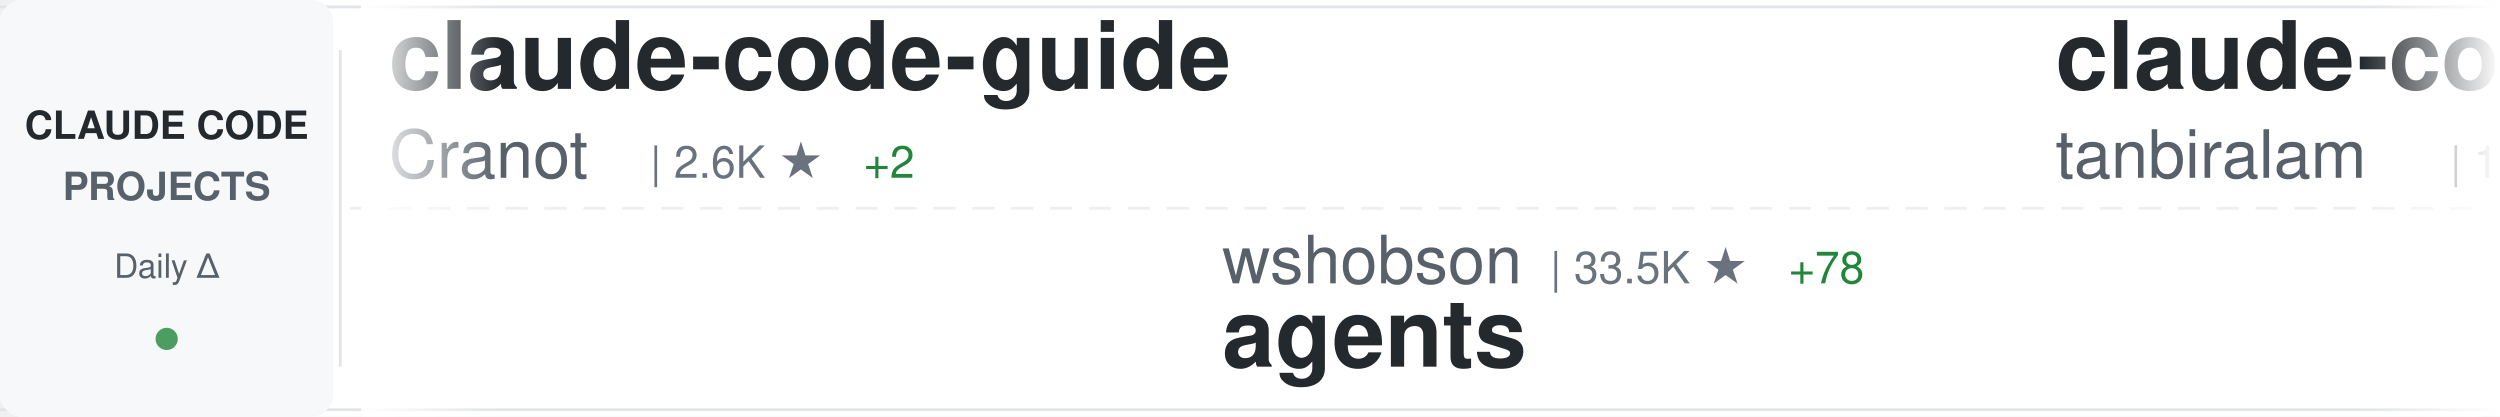
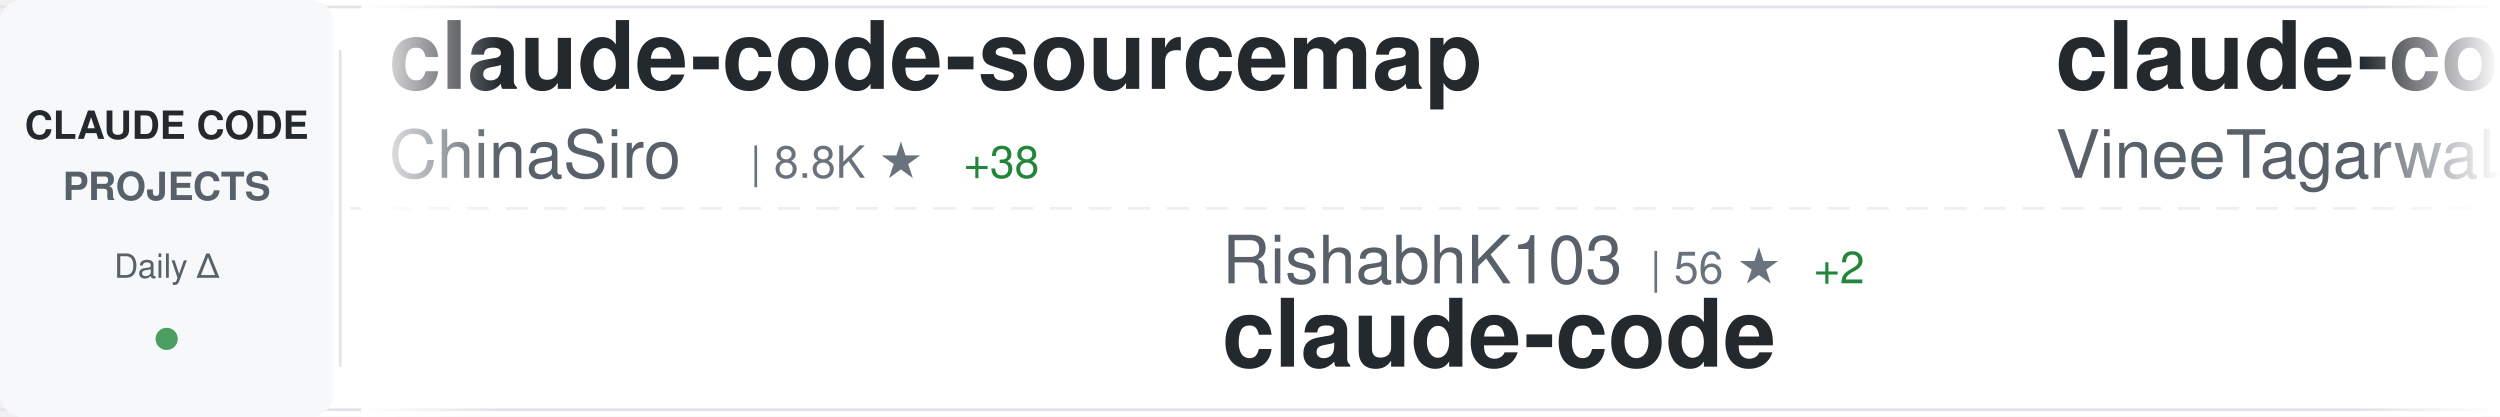
<svg xmlns="http://www.w3.org/2000/svg" width="900" height="150">
  <defs>
    <linearGradient id="awesomeLeftFade" x1="0%" y1="0%" x2="100%" y2="0%">
      <stop offset="0%" style="stop-color:#ffffff;stop-opacity:1" />
      <stop offset="100%" style="stop-color:#ffffff;stop-opacity:0" />
    </linearGradient>
    <linearGradient id="awesomeRightFade" x1="0%" y1="0%" x2="100%" y2="0%">
      <stop offset="0%" style="stop-color:#ffffff;stop-opacity:0" />
      <stop offset="100%" style="stop-color:#ffffff;stop-opacity:1" />
    </linearGradient>
  </defs>
  <rect width="900" height="150" fill="#ffffff" rx="8" />
  <rect x="0" y="2" width="900" height="1" fill="#e1e4e8" />
  <rect x="0" y="147" width="900" height="1" fill="#e1e4e8" />
  <line x1="0" y1="75" x2="900" y2="75" stroke="#e1e4e8" stroke-width="1" stroke-dasharray="8 6" opacity="0.6" />
  <rect x="0" y="0" width="120" height="150" fill="#f6f8fa" rx="8" />
  <text x="60" y="50" font-family="-apple-system, BlinkMacSystemFont, 'Segoe UI', Helvetica, Arial, sans-serif" font-size="14" font-weight="600" fill="#24292e" text-anchor="middle">CLAUDE CODE</text>
  <text x="60" y="72" font-family="-apple-system, BlinkMacSystemFont, 'Segoe UI', Helvetica, Arial, sans-serif" font-size="14" font-weight="600" fill="#586069" text-anchor="middle">PROJECTS</text>
  <text x="60" y="100" font-family="-apple-system, BlinkMacSystemFont, 'Segoe UI', Helvetica, Arial, sans-serif" font-size="12" font-weight="500" fill="#586069" text-anchor="middle">Daily Δ</text>
  <circle cx="60" cy="122" r="4" fill="#22863a" opacity="0.8" />
  <rect x="122" y="18" width="1" height="114" fill="#e1e4e8" />
  <clipPath id="awesomeTickerClip">
    <rect x="130" y="0" width="770" height="150" />
  </clipPath>
  <g clip-path="url(#awesomeTickerClip)">
    <g id="awesomeTickerItems">
      <animateTransform attributeName="transform" attributeType="XML" type="translate" from="0 0" to="-3000 0" dur="54s" repeatCount="indefinite" />
      <g transform="translate(0, 0)">
-         <text x="140" y="32" font-family="-apple-system, BlinkMacSystemFont, 'Segoe UI', Helvetica, Arial, sans-serif" font-size="34" font-weight="600" fill="#24292e">claude-code-guide</text>
-         <text x="140" y="64" font-family="-apple-system, BlinkMacSystemFont, 'Segoe UI', Helvetica, Arial, sans-serif" font-size="24" font-weight="400" fill="#586069">Cranot</text>
-         <text x="234" y="64" font-family="-apple-system, BlinkMacSystemFont, 'Segoe UI', Helvetica, Arial, sans-serif" font-size="16" font-weight="500" fill="#6a737d">| 2.6K ★</text>
-         <text x="311" y="64" font-family="-apple-system, BlinkMacSystemFont, 'Segoe UI', Helvetica, Arial, sans-serif" font-size="16" font-weight="500" fill="#22863a"> +2</text>
+         <text x="140" y="32" font-family="-apple-system, BlinkMacSystemFont, 'Segoe UI', Helvetica, Arial, sans-serif" font-size="34" font-weight="600" fill="#24292e">claude-code-sourcemap</text>
+         <text x="140" y="64" font-family="-apple-system, BlinkMacSystemFont, 'Segoe UI', Helvetica, Arial, sans-serif" font-size="24" font-weight="400" fill="#586069">ChinaSiro</text>
+         <text x="270" y="64" font-family="-apple-system, BlinkMacSystemFont, 'Segoe UI', Helvetica, Arial, sans-serif" font-size="16" font-weight="500" fill="#6a737d">| 8.8K ★</text>
+         <text x="347" y="64" font-family="-apple-system, BlinkMacSystemFont, 'Segoe UI', Helvetica, Arial, sans-serif" font-size="16" font-weight="500" fill="#22863a"> +38</text>
      </g>
      <g transform="translate(300, 0)">
-         <text x="140" y="102" font-family="-apple-system, BlinkMacSystemFont, 'Segoe UI', Helvetica, Arial, sans-serif" font-size="24" font-weight="400" fill="#586069">wshobson</text>
-         <text x="258" y="102" font-family="-apple-system, BlinkMacSystemFont, 'Segoe UI', Helvetica, Arial, sans-serif" font-size="16" font-weight="500" fill="#6a737d">| 33.5K ★</text>
-         <text x="344" y="102" font-family="-apple-system, BlinkMacSystemFont, 'Segoe UI', Helvetica, Arial, sans-serif" font-size="16" font-weight="500" fill="#22863a"> +78</text>
-         <text x="140" y="132" font-family="-apple-system, BlinkMacSystemFont, 'Segoe UI', Helvetica, Arial, sans-serif" font-size="34" font-weight="600" fill="#24292e">agents</text>
+         <text x="140" y="102" font-family="-apple-system, BlinkMacSystemFont, 'Segoe UI', Helvetica, Arial, sans-serif" font-size="24" font-weight="400" fill="#586069">RishabhK103</text>
+         <text x="294" y="102" font-family="-apple-system, BlinkMacSystemFont, 'Segoe UI', Helvetica, Arial, sans-serif" font-size="16" font-weight="500" fill="#6a737d">| 56 ★</text>
+         <text x="353" y="102" font-family="-apple-system, BlinkMacSystemFont, 'Segoe UI', Helvetica, Arial, sans-serif" font-size="16" font-weight="500" fill="#22863a"> +2</text>
+         <text x="140" y="132" font-family="-apple-system, BlinkMacSystemFont, 'Segoe UI', Helvetica, Arial, sans-serif" font-size="34" font-weight="600" fill="#24292e">claude-code</text>
      </g>
      <g transform="translate(600, 0)">
        <text x="140" y="32" font-family="-apple-system, BlinkMacSystemFont, 'Segoe UI', Helvetica, Arial, sans-serif" font-size="34" font-weight="600" fill="#24292e">claude-code</text>
-         <text x="140" y="64" font-family="-apple-system, BlinkMacSystemFont, 'Segoe UI', Helvetica, Arial, sans-serif" font-size="24" font-weight="400" fill="#586069">tanbiralam</text>
-         <text x="282" y="64" font-family="-apple-system, BlinkMacSystemFont, 'Segoe UI', Helvetica, Arial, sans-serif" font-size="16" font-weight="500" fill="#6a737d">| 1.4K ★</text>
-         <text x="359" y="64" font-family="-apple-system, BlinkMacSystemFont, 'Segoe UI', Helvetica, Arial, sans-serif" font-size="16" font-weight="500" fill="#22863a"> +21</text>
+         <text x="140" y="64" font-family="-apple-system, BlinkMacSystemFont, 'Segoe UI', Helvetica, Arial, sans-serif" font-size="24" font-weight="400" fill="#586069">VineeTagarwaL-code</text>
+         <text x="378" y="64" font-family="-apple-system, BlinkMacSystemFont, 'Segoe UI', Helvetica, Arial, sans-serif" font-size="16" font-weight="500" fill="#6a737d">| 271 ★</text>
+         <text x="446" y="64" font-family="-apple-system, BlinkMacSystemFont, 'Segoe UI', Helvetica, Arial, sans-serif" font-size="16" font-weight="500" fill="#22863a"> +1</text>
      </g>
      <g transform="translate(900, 0)">
-         <text x="140" y="102" font-family="-apple-system, BlinkMacSystemFont, 'Segoe UI', Helvetica, Arial, sans-serif" font-size="24" font-weight="400" fill="#586069">RichardAtCT</text>
-         <text x="294" y="102" font-family="-apple-system, BlinkMacSystemFont, 'Segoe UI', Helvetica, Arial, sans-serif" font-size="16" font-weight="500" fill="#6a737d">| 2.4K ★</text>
-         <text x="371" y="102" font-family="-apple-system, BlinkMacSystemFont, 'Segoe UI', Helvetica, Arial, sans-serif" font-size="16" font-weight="500" fill="#22863a"> +10</text>
-         <text x="140" y="132" font-family="-apple-system, BlinkMacSystemFont, 'Segoe UI', Helvetica, Arial, sans-serif" font-size="34" font-weight="600" fill="#24292e">claude-code-telegram</text>
+         <text x="140" y="102" font-family="-apple-system, BlinkMacSystemFont, 'Segoe UI', Helvetica, Arial, sans-serif" font-size="24" font-weight="400" fill="#586069">KimYx0207</text>
+         <text x="270" y="102" font-family="-apple-system, BlinkMacSystemFont, 'Segoe UI', Helvetica, Arial, sans-serif" font-size="16" font-weight="500" fill="#6a737d">| 3.2K ★</text>
+         <text x="347" y="102" font-family="-apple-system, BlinkMacSystemFont, 'Segoe UI', Helvetica, Arial, sans-serif" font-size="16" font-weight="500" fill="#22863a"> +34</text>
+         <text x="140" y="132" font-family="-apple-system, BlinkMacSystemFont, 'Segoe UI', Helvetica, Arial, sans-serif" font-size="34" font-weight="600" fill="#24292e">Claude-Code-x-OpenClaw-G...</text>
      </g>
      <g transform="translate(1200, 0)">
-         <text x="140" y="32" font-family="-apple-system, BlinkMacSystemFont, 'Segoe UI', Helvetica, Arial, sans-serif" font-size="34" font-weight="600" fill="#24292e">claude-code-proxy</text>
-         <text x="140" y="64" font-family="-apple-system, BlinkMacSystemFont, 'Segoe UI', Helvetica, Arial, sans-serif" font-size="24" font-weight="400" fill="#586069">1rgs</text>
-         <text x="210" y="64" font-family="-apple-system, BlinkMacSystemFont, 'Segoe UI', Helvetica, Arial, sans-serif" font-size="16" font-weight="500" fill="#6a737d">| 3.4K ★</text>
-         <text x="287" y="64" font-family="-apple-system, BlinkMacSystemFont, 'Segoe UI', Helvetica, Arial, sans-serif" font-size="16" font-weight="500" fill="#22863a"> +9</text>
+         <text x="140" y="32" font-family="-apple-system, BlinkMacSystemFont, 'Segoe UI', Helvetica, Arial, sans-serif" font-size="34" font-weight="600" fill="#24292e">happy</text>
+         <text x="140" y="64" font-family="-apple-system, BlinkMacSystemFont, 'Segoe UI', Helvetica, Arial, sans-serif" font-size="24" font-weight="400" fill="#586069">slopus</text>
+         <text x="234" y="64" font-family="-apple-system, BlinkMacSystemFont, 'Segoe UI', Helvetica, Arial, sans-serif" font-size="16" font-weight="500" fill="#6a737d">| 17.9K ★</text>
+         <text x="320" y="64" font-family="-apple-system, BlinkMacSystemFont, 'Segoe UI', Helvetica, Arial, sans-serif" font-size="16" font-weight="500" fill="#22863a"> +116</text>
      </g>
      <g transform="translate(1500, 0)">
-         <text x="140" y="102" font-family="-apple-system, BlinkMacSystemFont, 'Segoe UI', Helvetica, Arial, sans-serif" font-size="24" font-weight="400" fill="#586069">chauncygu</text>
-         <text x="270" y="102" font-family="-apple-system, BlinkMacSystemFont, 'Segoe UI', Helvetica, Arial, sans-serif" font-size="16" font-weight="500" fill="#6a737d">| 2.1K ★</text>
-         <text x="347" y="102" font-family="-apple-system, BlinkMacSystemFont, 'Segoe UI', Helvetica, Arial, sans-serif" font-size="16" font-weight="500" fill="#22863a"> +38</text>
-         <text x="140" y="132" font-family="-apple-system, BlinkMacSystemFont, 'Segoe UI', Helvetica, Arial, sans-serif" font-size="34" font-weight="600" fill="#24292e">collection-claude-code-s...</text>
+         <text x="140" y="102" font-family="-apple-system, BlinkMacSystemFont, 'Segoe UI', Helvetica, Arial, sans-serif" font-size="24" font-weight="400" fill="#586069">anthropics</text>
+         <text x="282" y="102" font-family="-apple-system, BlinkMacSystemFont, 'Segoe UI', Helvetica, Arial, sans-serif" font-size="16" font-weight="500" fill="#6a737d">| 4.2K ★</text>
+         <text x="359" y="102" font-family="-apple-system, BlinkMacSystemFont, 'Segoe UI', Helvetica, Arial, sans-serif" font-size="16" font-weight="500" fill="#22863a"> +16</text>
+         <text x="140" y="132" font-family="-apple-system, BlinkMacSystemFont, 'Segoe UI', Helvetica, Arial, sans-serif" font-size="34" font-weight="600" fill="#24292e">claude-code-security-rev...</text>
      </g>
      <g transform="translate(1800, 0)">
-         <text x="140" y="32" font-family="-apple-system, BlinkMacSystemFont, 'Segoe UI', Helvetica, Arial, sans-serif" font-size="34" font-weight="600" fill="#24292e">claurst</text>
-         <text x="140" y="64" font-family="-apple-system, BlinkMacSystemFont, 'Segoe UI', Helvetica, Arial, sans-serif" font-size="24" font-weight="400" fill="#586069">Kuberwastaken</text>
-         <text x="318" y="64" font-family="-apple-system, BlinkMacSystemFont, 'Segoe UI', Helvetica, Arial, sans-serif" font-size="16" font-weight="500" fill="#6a737d">| 9.0K ★</text>
-         <text x="395" y="64" font-family="-apple-system, BlinkMacSystemFont, 'Segoe UI', Helvetica, Arial, sans-serif" font-size="16" font-weight="500" fill="#22863a"> +49</text>
+         <text x="140" y="32" font-family="-apple-system, BlinkMacSystemFont, 'Segoe UI', Helvetica, Arial, sans-serif" font-size="34" font-weight="600" fill="#24292e">claude-code</text>
+         <text x="140" y="64" font-family="-apple-system, BlinkMacSystemFont, 'Segoe UI', Helvetica, Arial, sans-serif" font-size="24" font-weight="400" fill="#586069">lowcortisolprogrammer</text>
+         <text x="414" y="64" font-family="-apple-system, BlinkMacSystemFont, 'Segoe UI', Helvetica, Arial, sans-serif" font-size="16" font-weight="500" fill="#6a737d">| 171 ★</text>
      </g>
      <g transform="translate(2100, 0)">
-         <text x="140" y="102" font-family="-apple-system, BlinkMacSystemFont, 'Segoe UI', Helvetica, Arial, sans-serif" font-size="24" font-weight="400" fill="#586069">garrytan</text>
-         <text x="258" y="102" font-family="-apple-system, BlinkMacSystemFont, 'Segoe UI', Helvetica, Arial, sans-serif" font-size="16" font-weight="500" fill="#6a737d">| 71.2K ★</text>
-         <text x="344" y="102" font-family="-apple-system, BlinkMacSystemFont, 'Segoe UI', Helvetica, Arial, sans-serif" font-size="16" font-weight="500" fill="#22863a"> +939</text>
-         <text x="140" y="132" font-family="-apple-system, BlinkMacSystemFont, 'Segoe UI', Helvetica, Arial, sans-serif" font-size="34" font-weight="600" fill="#24292e">gstack</text>
+         <text x="140" y="102" font-family="-apple-system, BlinkMacSystemFont, 'Segoe UI', Helvetica, Arial, sans-serif" font-size="24" font-weight="400" fill="#586069">snarktank</text>
+         <text x="270" y="102" font-family="-apple-system, BlinkMacSystemFont, 'Segoe UI', Helvetica, Arial, sans-serif" font-size="16" font-weight="500" fill="#6a737d">| 16.4K ★</text>
+         <text x="356" y="102" font-family="-apple-system, BlinkMacSystemFont, 'Segoe UI', Helvetica, Arial, sans-serif" font-size="16" font-weight="500" fill="#22863a"> +612</text>
+         <text x="140" y="132" font-family="-apple-system, BlinkMacSystemFont, 'Segoe UI', Helvetica, Arial, sans-serif" font-size="34" font-weight="600" fill="#24292e">ralph</text>
      </g>
      <g transform="translate(2400, 0)">
-         <text x="140" y="32" font-family="-apple-system, BlinkMacSystemFont, 'Segoe UI', Helvetica, Arial, sans-serif" font-size="34" font-weight="600" fill="#24292e">skills</text>
-         <text x="140" y="64" font-family="-apple-system, BlinkMacSystemFont, 'Segoe UI', Helvetica, Arial, sans-serif" font-size="24" font-weight="400" fill="#586069">anthropics</text>
-         <text x="282" y="64" font-family="-apple-system, BlinkMacSystemFont, 'Segoe UI', Helvetica, Arial, sans-serif" font-size="16" font-weight="500" fill="#6a737d">| 116.4K ★</text>
-         <text x="377" y="64" font-family="-apple-system, BlinkMacSystemFont, 'Segoe UI', Helvetica, Arial, sans-serif" font-size="16" font-weight="500" fill="#22863a"> +857</text>
+         <text x="140" y="32" font-family="-apple-system, BlinkMacSystemFont, 'Segoe UI', Helvetica, Arial, sans-serif" font-size="34" font-weight="600" fill="#24292e">claude_code_bridge</text>
+         <text x="140" y="64" font-family="-apple-system, BlinkMacSystemFont, 'Segoe UI', Helvetica, Arial, sans-serif" font-size="24" font-weight="400" fill="#586069">bfly123</text>
+         <text x="246" y="64" font-family="-apple-system, BlinkMacSystemFont, 'Segoe UI', Helvetica, Arial, sans-serif" font-size="16" font-weight="500" fill="#6a737d">| 2.2K ★</text>
+         <text x="323" y="64" font-family="-apple-system, BlinkMacSystemFont, 'Segoe UI', Helvetica, Arial, sans-serif" font-size="16" font-weight="500" fill="#22863a"> +12</text>
      </g>
      <g transform="translate(2700, 0)">
-         <text x="140" y="102" font-family="-apple-system, BlinkMacSystemFont, 'Segoe UI', Helvetica, Arial, sans-serif" font-size="24" font-weight="400" fill="#586069">JrCx7scC</text>
-         <text x="258" y="102" font-family="-apple-system, BlinkMacSystemFont, 'Segoe UI', Helvetica, Arial, sans-serif" font-size="16" font-weight="500" fill="#6a737d">| 336 ★</text>
-         <text x="326" y="102" font-family="-apple-system, BlinkMacSystemFont, 'Segoe UI', Helvetica, Arial, sans-serif" font-size="16" font-weight="500" fill="#22863a"> +2</text>
-         <text x="140" y="132" font-family="-apple-system, BlinkMacSystemFont, 'Segoe UI', Helvetica, Arial, sans-serif" font-size="34" font-weight="600" fill="#24292e">claude-code-source</text>
+         <text x="140" y="102" font-family="-apple-system, BlinkMacSystemFont, 'Segoe UI', Helvetica, Arial, sans-serif" font-size="24" font-weight="400" fill="#586069">ding113</text>
+         <text x="246" y="102" font-family="-apple-system, BlinkMacSystemFont, 'Segoe UI', Helvetica, Arial, sans-serif" font-size="16" font-weight="500" fill="#6a737d">| 2.4K ★</text>
+         <text x="323" y="102" font-family="-apple-system, BlinkMacSystemFont, 'Segoe UI', Helvetica, Arial, sans-serif" font-size="16" font-weight="500" fill="#22863a"> +25</text>
+         <text x="140" y="132" font-family="-apple-system, BlinkMacSystemFont, 'Segoe UI', Helvetica, Arial, sans-serif" font-size="34" font-weight="600" fill="#24292e">claude-code-hub</text>
      </g>
      <g transform="translate(3000, 0)">
-         <text x="140" y="32" font-family="-apple-system, BlinkMacSystemFont, 'Segoe UI', Helvetica, Arial, sans-serif" font-size="34" font-weight="600" fill="#24292e">claude-code-guide</text>
-         <text x="140" y="64" font-family="-apple-system, BlinkMacSystemFont, 'Segoe UI', Helvetica, Arial, sans-serif" font-size="24" font-weight="400" fill="#586069">Cranot</text>
-         <text x="234" y="64" font-family="-apple-system, BlinkMacSystemFont, 'Segoe UI', Helvetica, Arial, sans-serif" font-size="16" font-weight="500" fill="#6a737d">| 2.6K ★</text>
-         <text x="311" y="64" font-family="-apple-system, BlinkMacSystemFont, 'Segoe UI', Helvetica, Arial, sans-serif" font-size="16" font-weight="500" fill="#22863a"> +2</text>
+         <text x="140" y="32" font-family="-apple-system, BlinkMacSystemFont, 'Segoe UI', Helvetica, Arial, sans-serif" font-size="34" font-weight="600" fill="#24292e">claude-code-sourcemap</text>
+         <text x="140" y="64" font-family="-apple-system, BlinkMacSystemFont, 'Segoe UI', Helvetica, Arial, sans-serif" font-size="24" font-weight="400" fill="#586069">ChinaSiro</text>
+         <text x="270" y="64" font-family="-apple-system, BlinkMacSystemFont, 'Segoe UI', Helvetica, Arial, sans-serif" font-size="16" font-weight="500" fill="#6a737d">| 8.8K ★</text>
+         <text x="347" y="64" font-family="-apple-system, BlinkMacSystemFont, 'Segoe UI', Helvetica, Arial, sans-serif" font-size="16" font-weight="500" fill="#22863a"> +38</text>
      </g>
      <g transform="translate(3300, 0)">
-         <text x="140" y="102" font-family="-apple-system, BlinkMacSystemFont, 'Segoe UI', Helvetica, Arial, sans-serif" font-size="24" font-weight="400" fill="#586069">wshobson</text>
-         <text x="258" y="102" font-family="-apple-system, BlinkMacSystemFont, 'Segoe UI', Helvetica, Arial, sans-serif" font-size="16" font-weight="500" fill="#6a737d">| 33.5K ★</text>
-         <text x="344" y="102" font-family="-apple-system, BlinkMacSystemFont, 'Segoe UI', Helvetica, Arial, sans-serif" font-size="16" font-weight="500" fill="#22863a"> +78</text>
-         <text x="140" y="132" font-family="-apple-system, BlinkMacSystemFont, 'Segoe UI', Helvetica, Arial, sans-serif" font-size="34" font-weight="600" fill="#24292e">agents</text>
+         <text x="140" y="102" font-family="-apple-system, BlinkMacSystemFont, 'Segoe UI', Helvetica, Arial, sans-serif" font-size="24" font-weight="400" fill="#586069">RishabhK103</text>
+         <text x="294" y="102" font-family="-apple-system, BlinkMacSystemFont, 'Segoe UI', Helvetica, Arial, sans-serif" font-size="16" font-weight="500" fill="#6a737d">| 56 ★</text>
+         <text x="353" y="102" font-family="-apple-system, BlinkMacSystemFont, 'Segoe UI', Helvetica, Arial, sans-serif" font-size="16" font-weight="500" fill="#22863a"> +2</text>
+         <text x="140" y="132" font-family="-apple-system, BlinkMacSystemFont, 'Segoe UI', Helvetica, Arial, sans-serif" font-size="34" font-weight="600" fill="#24292e">claude-code</text>
      </g>
      <g transform="translate(3600, 0)">
        <text x="140" y="32" font-family="-apple-system, BlinkMacSystemFont, 'Segoe UI', Helvetica, Arial, sans-serif" font-size="34" font-weight="600" fill="#24292e">claude-code</text>
-         <text x="140" y="64" font-family="-apple-system, BlinkMacSystemFont, 'Segoe UI', Helvetica, Arial, sans-serif" font-size="24" font-weight="400" fill="#586069">tanbiralam</text>
-         <text x="282" y="64" font-family="-apple-system, BlinkMacSystemFont, 'Segoe UI', Helvetica, Arial, sans-serif" font-size="16" font-weight="500" fill="#6a737d">| 1.4K ★</text>
-         <text x="359" y="64" font-family="-apple-system, BlinkMacSystemFont, 'Segoe UI', Helvetica, Arial, sans-serif" font-size="16" font-weight="500" fill="#22863a"> +21</text>
+         <text x="140" y="64" font-family="-apple-system, BlinkMacSystemFont, 'Segoe UI', Helvetica, Arial, sans-serif" font-size="24" font-weight="400" fill="#586069">VineeTagarwaL-code</text>
+         <text x="378" y="64" font-family="-apple-system, BlinkMacSystemFont, 'Segoe UI', Helvetica, Arial, sans-serif" font-size="16" font-weight="500" fill="#6a737d">| 271 ★</text>
+         <text x="446" y="64" font-family="-apple-system, BlinkMacSystemFont, 'Segoe UI', Helvetica, Arial, sans-serif" font-size="16" font-weight="500" fill="#22863a"> +1</text>
      </g>
      <g transform="translate(3900, 0)">
-         <text x="140" y="102" font-family="-apple-system, BlinkMacSystemFont, 'Segoe UI', Helvetica, Arial, sans-serif" font-size="24" font-weight="400" fill="#586069">RichardAtCT</text>
-         <text x="294" y="102" font-family="-apple-system, BlinkMacSystemFont, 'Segoe UI', Helvetica, Arial, sans-serif" font-size="16" font-weight="500" fill="#6a737d">| 2.4K ★</text>
-         <text x="371" y="102" font-family="-apple-system, BlinkMacSystemFont, 'Segoe UI', Helvetica, Arial, sans-serif" font-size="16" font-weight="500" fill="#22863a"> +10</text>
-         <text x="140" y="132" font-family="-apple-system, BlinkMacSystemFont, 'Segoe UI', Helvetica, Arial, sans-serif" font-size="34" font-weight="600" fill="#24292e">claude-code-telegram</text>
+         <text x="140" y="102" font-family="-apple-system, BlinkMacSystemFont, 'Segoe UI', Helvetica, Arial, sans-serif" font-size="24" font-weight="400" fill="#586069">KimYx0207</text>
+         <text x="270" y="102" font-family="-apple-system, BlinkMacSystemFont, 'Segoe UI', Helvetica, Arial, sans-serif" font-size="16" font-weight="500" fill="#6a737d">| 3.2K ★</text>
+         <text x="347" y="102" font-family="-apple-system, BlinkMacSystemFont, 'Segoe UI', Helvetica, Arial, sans-serif" font-size="16" font-weight="500" fill="#22863a"> +34</text>
+         <text x="140" y="132" font-family="-apple-system, BlinkMacSystemFont, 'Segoe UI', Helvetica, Arial, sans-serif" font-size="34" font-weight="600" fill="#24292e">Claude-Code-x-OpenClaw-G...</text>
      </g>
    </g>
  </g>
  <rect x="130" y="0" width="50" height="150" fill="url(#awesomeLeftFade)" />
  <rect x="850" y="0" width="50" height="150" fill="url(#awesomeRightFade)" />
</svg>
